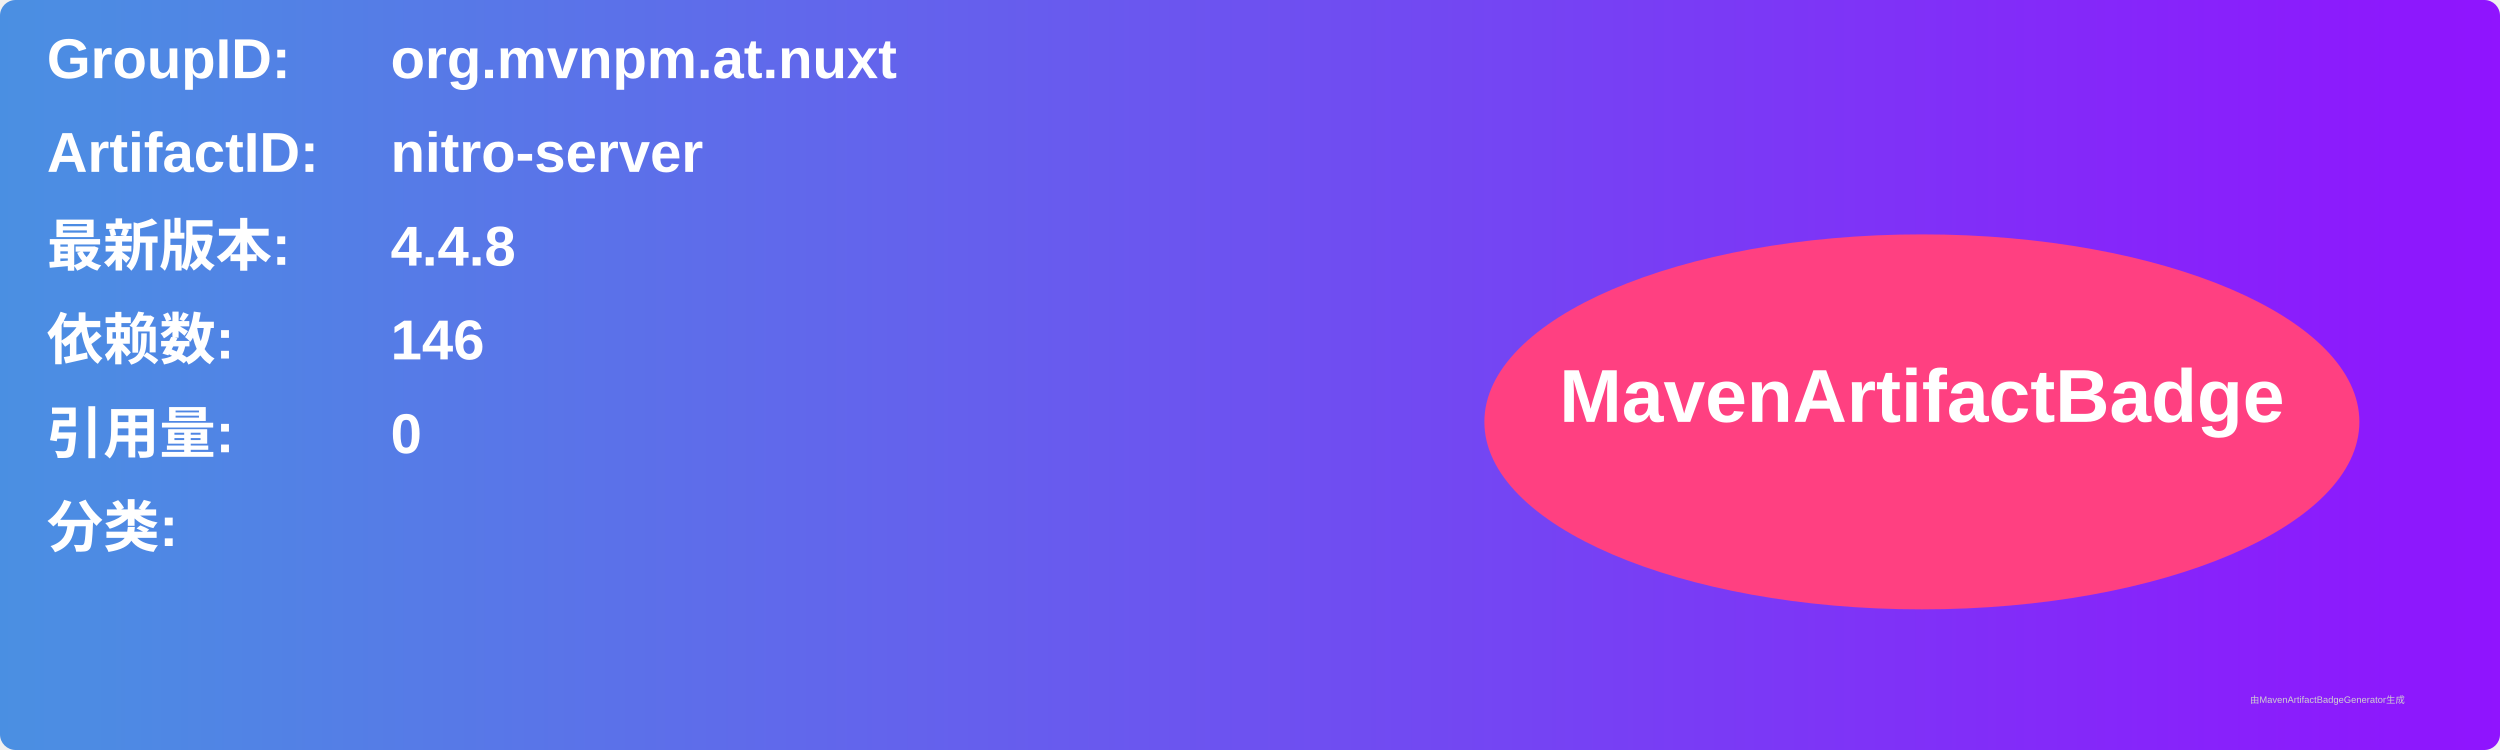
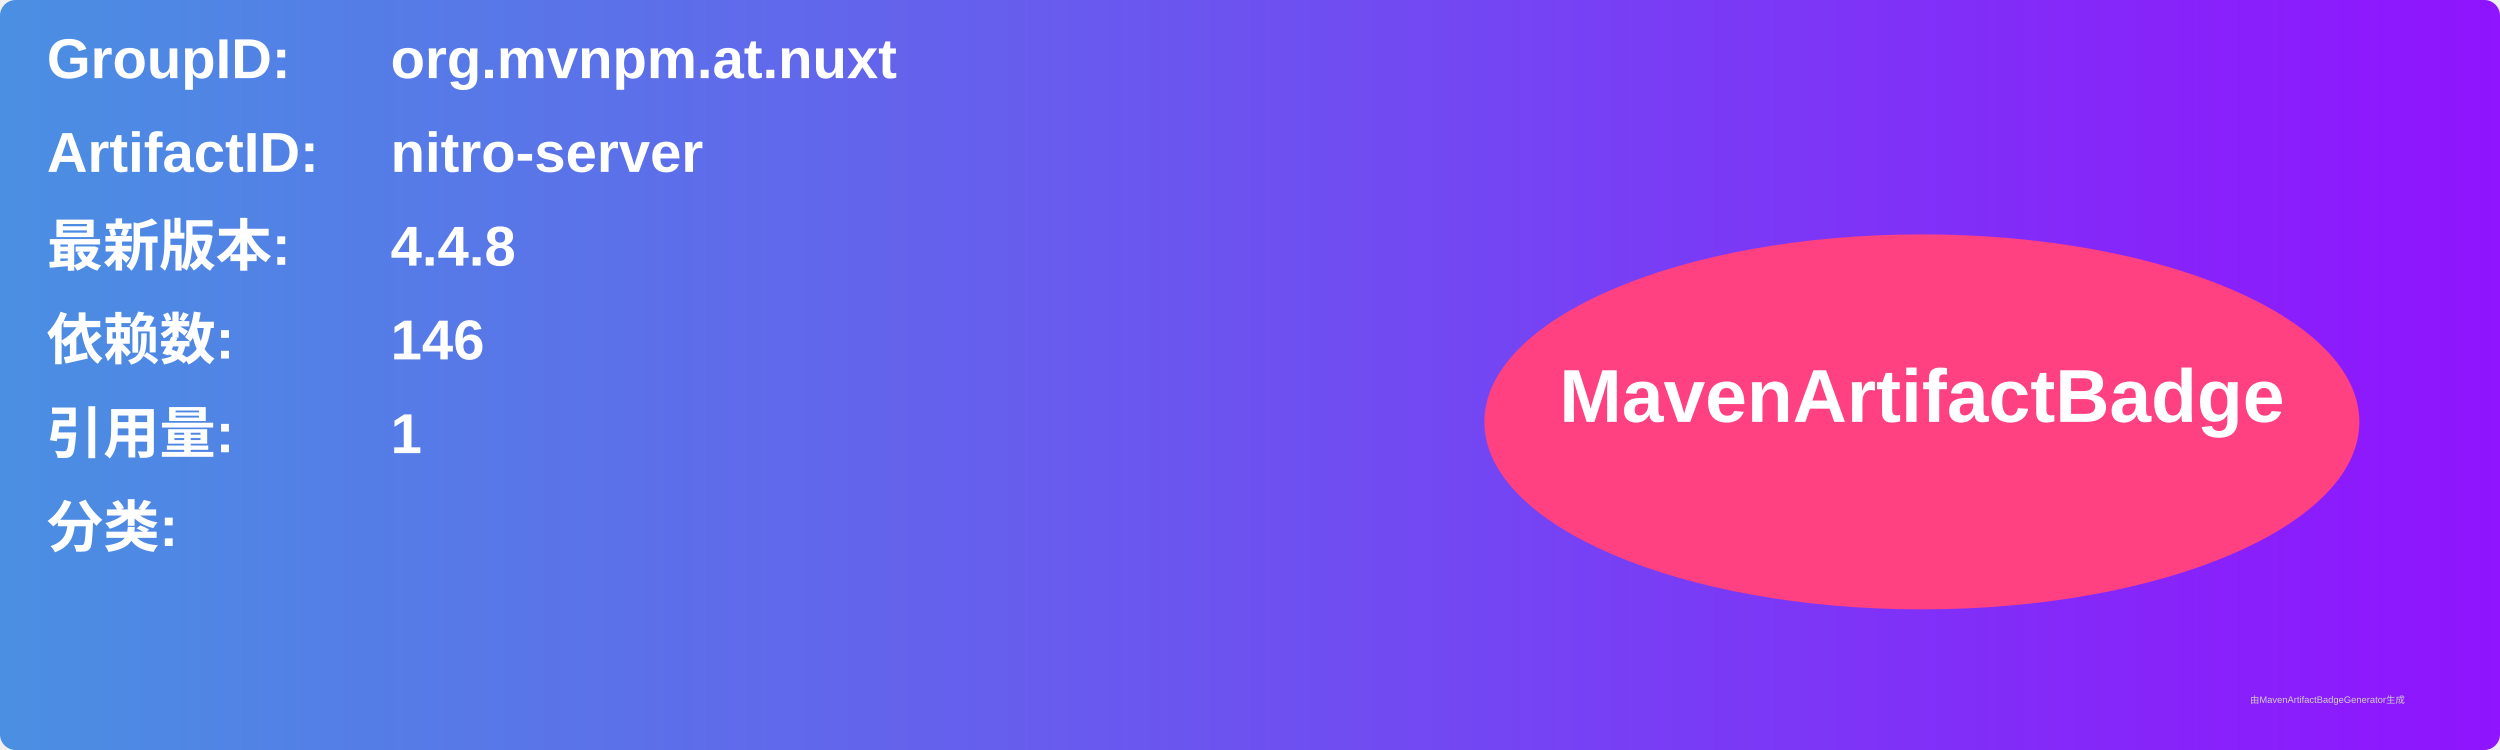
<svg xmlns="http://www.w3.org/2000/svg" width="800" height="240" viewBox="0 0 800 240">
  <linearGradient id="grad" x1="0%" y1="0%" x2="100%" y2="0%">
    <stop offset="0%" stop-color="#4a90e2" />
    <stop offset="100%" stop-color="#9013fe" />
  </linearGradient>
  <rect width="100%" height="100%" rx="5" ry="5" fill="url(#grad)" />
  <g transform="translate(15, 15)">
    <text x="0" y="10" font-family="Arial" font-size="18" fill="white" font-weight="bold" width="260">GroupID:</text>
    <text x="110" y="10" font-family="Arial" font-size="18" fill="white" font-weight="bold" width="460">org.mvnpm.at.nuxt</text>
    <text x="0" y="40" font-family="Arial" font-size="18" fill="white" font-weight="bold" width="260">ArtifactID:</text>
    <text x="110" y="40" font-family="Arial" font-size="18" fill="white" font-weight="bold" width="460">nitro-server</text>
    <text x="0" y="70" font-family="Arial" font-size="18" fill="white" font-weight="bold">最新版本:</text>
    <text x="110" y="70" font-family="Arial" font-size="18" fill="white" font-weight="bold">
      <tspan font-weight="bold">4.4.8</tspan>
    </text>
    <text x="0" y="100" font-family="Arial" font-size="18" fill="white" font-weight="bold">依赖数: </text>
    <text x="110" y="100" font-family="Arial" font-size="18" fill="white">
      <tspan font-weight="bold">146</tspan>
    </text>
    <text x="0" y="130" font-family="Arial" font-size="18" fill="white" font-weight="bold">引用量: </text>
    <text x="110" y="130" font-family="Arial" font-size="18" fill="white">
-       <tspan font-weight="bold">0</tspan>
+       <tspan font-weight="bold">1</tspan>
    </text>
    <text x="0" y="160" font-family="Arial" font-size="18" fill="white" font-weight="bold">分类:</text>
    <text x="10" y="190" font-family="Arial" font-size="10" fill="white">
      <tspan font-weight="bold" />
    </text>
    <ellipse cx="600" cy="120" rx="140" ry="60" fill="#ff4081" />
    <text x="600" y="120" text-anchor="middle" font-family="Arial" font-size="24" fill="white" font-weight="bold">MavenArtifactBadge</text>
  </g>
  <text x="720" y="225" font-family="Arial" font-size="3" fill="#d0d0d0">由MavenArtifactBadgeGenerator生成</text>
</svg>
